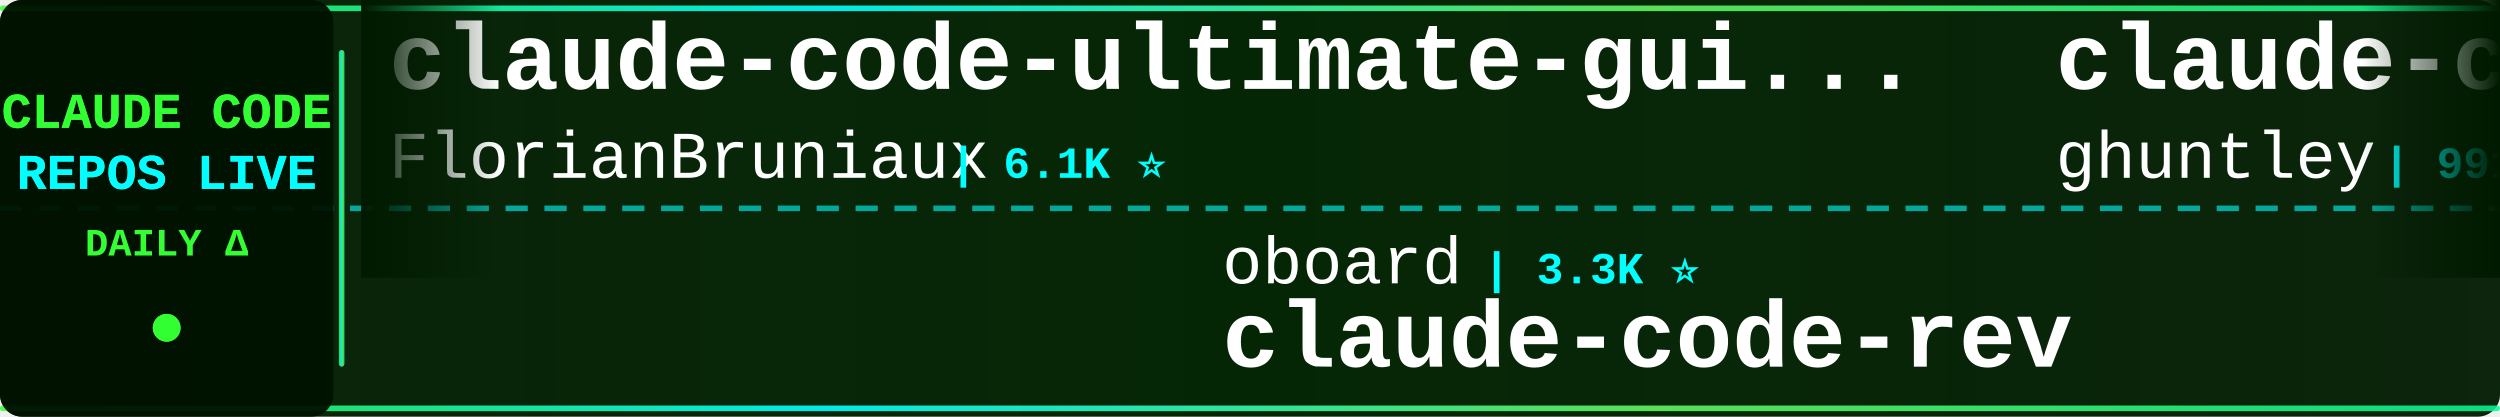
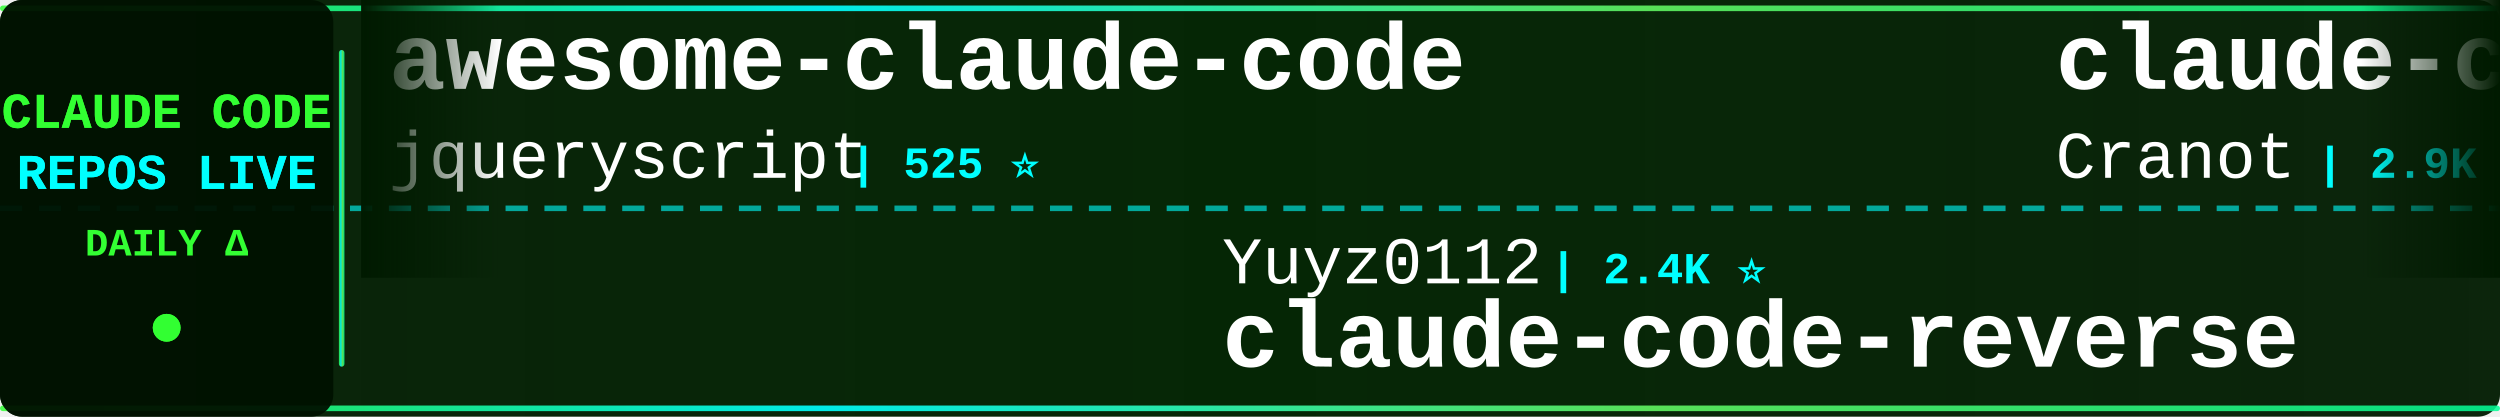
<svg xmlns="http://www.w3.org/2000/svg" width="900" height="150">
  <defs>
    <linearGradient id="tickerBg" x1="0%" y1="0%" x2="100%" y2="0%">
      <stop offset="0%" style="stop-color:#001a00;stop-opacity:0.95" />
      <stop offset="50%" style="stop-color:#002200;stop-opacity:0.98" />
      <stop offset="100%" style="stop-color:#001a00;stop-opacity:0.95" />
    </linearGradient>
    <linearGradient id="borderGrad" x1="0%" y1="0%" x2="100%" y2="0%">
      <stop offset="0%" style="stop-color:#33ff33;stop-opacity:0.85">
        <animate attributeName="stop-opacity" values="0.85;1;0.85" dur="2s" repeatCount="indefinite" />
      </stop>
      <stop offset="33%" style="stop-color:#00ffff;stop-opacity:0.9">
        <animate attributeName="stop-opacity" values="0.9;1;0.9" dur="2.2s" repeatCount="indefinite" />
      </stop>
      <stop offset="66%" style="stop-color:#66ff66;stop-opacity:0.85">
        <animate attributeName="stop-opacity" values="0.85;1;0.85" dur="1.8s" repeatCount="indefinite" />
      </stop>
      <stop offset="100%" style="stop-color:#00ff99;stop-opacity:0.85">
        <animate attributeName="stop-opacity" values="0.85;1;0.85" dur="2s" repeatCount="indefinite" />
      </stop>
    </linearGradient>
    <filter id="textGlow">
      <feGaussianBlur stdDeviation="0.1" result="coloredBlur" />
      <feMerge>
        <feMergeNode in="coloredBlur" />
        <feMergeNode in="SourceGraphic" />
      </feMerge>
    </filter>
    <filter id="metricGlow">
      <feGaussianBlur stdDeviation="0.2" result="coloredBlur" />
      <feMerge>
        <feMergeNode in="coloredBlur" />
        <feMergeNode in="SourceGraphic" />
      </feMerge>
    </filter>
    <linearGradient id="leftFade" x1="0%" y1="0%" x2="100%" y2="0%">
      <stop offset="0%" style="stop-color:#001a00;stop-opacity:1" />
      <stop offset="100%" style="stop-color:#001a00;stop-opacity:0" />
    </linearGradient>
    <linearGradient id="rightFade" x1="0%" y1="0%" x2="100%" y2="0%">
      <stop offset="0%" style="stop-color:#001a00;stop-opacity:0" />
      <stop offset="100%" style="stop-color:#001a00;stop-opacity:1" />
    </linearGradient>
  </defs>
  <rect width="900" height="150" fill="url(#tickerBg)" rx="8" />
  <rect x="0" y="2" width="900" height="2" fill="url(#borderGrad)" rx="1" />
  <rect x="0" y="146" width="900" height="2" fill="url(#borderGrad)" rx="1" />
  <line x1="0" y1="75" x2="900" y2="75" stroke="#00ffff" stroke-width="2" stroke-dasharray="8 6" opacity="0.6" />
  <rect x="0" y="0" width="120" height="150" fill="#001100" opacity="0.95" rx="8" />
  <text x="60" y="46" font-family="'Courier New', monospace" font-size="18" font-weight="bold" fill="#33ff33" text-anchor="middle" filter="url(#textGlow)">
    CLAUDE CODE
  </text>
  <text x="60" y="68" font-family="'Courier New', monospace" font-size="18" font-weight="bold" fill="#00ffff" text-anchor="middle" filter="url(#textGlow)">
    REPOS LIVE
  </text>
  <text x="60" y="92" font-family="'Courier New', monospace" font-size="14" font-weight="bold" fill="#33ff33" text-anchor="middle">
    DAILY Δ
  </text>
  <circle cx="60" cy="118" r="5" fill="#33ff33" filter="url(#metricGlow)">
    <animate attributeName="r" values="4;6;4" dur="1.5s" repeatCount="indefinite" />
    <animate attributeName="opacity" values="0.6;1;0.6" dur="1.5s" repeatCount="indefinite" />
  </circle>
  <rect x="122" y="18" width="2" height="114" fill="url(#borderGrad)" rx="1" />
  <clipPath id="tickerClip">
    <rect x="130" y="0" width="770" height="150" />
  </clipPath>
  <g clip-path="url(#tickerClip)">
    <g id="tickerItems">
      <animateTransform attributeName="transform" attributeType="XML" type="translate" from="0 0" to="-3000 0" dur="54s" repeatCount="indefinite" />
      <g transform="translate(0, 0)">
-         <text x="140" y="32" font-family="'Courier New', monospace" font-size="34" font-weight="bold" fill="#ffffff">claude-code-ultimate-gui...</text>
-         <text x="140" y="64" font-family="'Courier New', monospace" font-size="24" font-weight="normal" fill="#ffffff" opacity="1.0">FlorianBruniaux</text>
-         <text x="342" y="64" font-family="'Courier New', monospace" font-size="16" font-weight="bold" fill="#00ffff"> | 6.1K ⭐</text>
+         <text x="140" y="32" font-family="'Courier New', monospace" font-size="34" font-weight="bold" fill="#ffffff">awesome-claude-code</text>
+         <text x="140" y="64" font-family="'Courier New', monospace" font-size="24" font-weight="normal" fill="#ffffff" opacity="1.0">jqueryscript</text>
+         <text x="306" y="64" font-family="'Courier New', monospace" font-size="16" font-weight="bold" fill="#00ffff"> | 525 ⭐</text>
      </g>
      <g transform="translate(300, 0)">
-         <text x="140" y="102" font-family="'Courier New', monospace" font-size="24" font-weight="normal" fill="#ffffff" opacity="1.0">oboard</text>
-         <text x="234" y="102" font-family="'Courier New', monospace" font-size="16" font-weight="bold" fill="#00ffff"> | 3.3K ⭐</text>
-         <text x="140" y="132" font-family="'Courier New', monospace" font-size="34" font-weight="bold" fill="#ffffff">claude-code-rev</text>
+         <text x="140" y="102" font-family="'Courier New', monospace" font-size="24" font-weight="normal" fill="#ffffff" opacity="1.0">Yuyz0112</text>
+         <text x="258" y="102" font-family="'Courier New', monospace" font-size="16" font-weight="bold" fill="#00ffff"> | 2.4K ⭐</text>
+         <text x="140" y="132" font-family="'Courier New', monospace" font-size="34" font-weight="bold" fill="#ffffff">claude-code-reverse</text>
      </g>
      <g transform="translate(600, 0)">
-         <text x="140" y="32" font-family="'Courier New', monospace" font-size="34" font-weight="bold" fill="#ffffff">claude-code-source-code-...</text>
-         <text x="140" y="64" font-family="'Courier New', monospace" font-size="24" font-weight="normal" fill="#ffffff" opacity="1.0">ghuntley</text>
-         <text x="258" y="64" font-family="'Courier New', monospace" font-size="16" font-weight="bold" fill="#00ffff"> | 991 ⭐</text>
+         <text x="140" y="32" font-family="'Courier New', monospace" font-size="34" font-weight="bold" fill="#ffffff">claude-code-guide</text>
+         <text x="140" y="64" font-family="'Courier New', monospace" font-size="24" font-weight="normal" fill="#ffffff" opacity="1.0">Cranot</text>
+         <text x="234" y="64" font-family="'Courier New', monospace" font-size="16" font-weight="bold" fill="#00ffff"> | 2.9K ⭐</text>
      </g>
      <g transform="translate(900, 0)">
-         <text x="140" y="102" font-family="'Courier New', monospace" font-size="24" font-weight="normal" fill="#ffffff" opacity="1.0">frankbria</text>
-         <text x="270" y="102" font-family="'Courier New', monospace" font-size="16" font-weight="bold" fill="#00ffff"> | 9.7K ⭐</text>
-         <text x="140" y="132" font-family="'Courier New', monospace" font-size="34" font-weight="bold" fill="#ffffff">ralph-claude-code</text>
+         <text x="140" y="102" font-family="'Courier New', monospace" font-size="24" font-weight="normal" fill="#ffffff" opacity="1.0">overwirehq</text>
+         <text x="282" y="102" font-family="'Courier New', monospace" font-size="16" font-weight="bold" fill="#00ffff"> | 2.8K ⭐</text>
+         <text x="140" y="132" font-family="'Courier New', monospace" font-size="34" font-weight="bold" fill="#ffffff">claude-code-telegram</text>
      </g>
      <g transform="translate(1200, 0)">
-         <text x="140" y="32" font-family="'Courier New', monospace" font-size="34" font-weight="bold" fill="#ffffff">claude-code-security-rev...</text>
-         <text x="140" y="64" font-family="'Courier New', monospace" font-size="24" font-weight="normal" fill="#ffffff" opacity="1.0">anthropics</text>
-         <text x="282" y="64" font-family="'Courier New', monospace" font-size="16" font-weight="bold" fill="#00ffff"> | 6.3K ⭐ +2</text>
+         <text x="140" y="32" font-family="'Courier New', monospace" font-size="34" font-weight="bold" fill="#ffffff">everything-claude-code</text>
+         <text x="140" y="64" font-family="'Courier New', monospace" font-size="24" font-weight="normal" fill="#ffffff" opacity="1.0">WorldFlowAI</text>
+         <text x="294" y="64" font-family="'Courier New', monospace" font-size="16" font-weight="bold" fill="#00ffff"> | 4.3K ⭐ +6</text>
      </g>
      <g transform="translate(1500, 0)">
-         <text x="140" y="102" font-family="'Courier New', monospace" font-size="24" font-weight="normal" fill="#ffffff" opacity="1.0">centminmod</text>
-         <text x="282" y="102" font-family="'Courier New', monospace" font-size="16" font-weight="bold" fill="#00ffff"> | 2.7K ⭐</text>
-         <text x="140" y="132" font-family="'Courier New', monospace" font-size="34" font-weight="bold" fill="#ffffff">my-claude-code-setup</text>
+         <text x="140" y="102" font-family="'Courier New', monospace" font-size="24" font-weight="normal" fill="#ffffff" opacity="1.0">sugyan</text>
+         <text x="234" y="102" font-family="'Courier New', monospace" font-size="16" font-weight="bold" fill="#00ffff"> | 1.1K ⭐ +1</text>
+         <text x="140" y="132" font-family="'Courier New', monospace" font-size="34" font-weight="bold" fill="#ffffff">claude-code-webui</text>
      </g>
      <g transform="translate(1800, 0)">
-         <text x="140" y="32" font-family="'Courier New', monospace" font-size="34" font-weight="bold" fill="#ffffff">claude-code-harness</text>
-         <text x="140" y="64" font-family="'Courier New', monospace" font-size="24" font-weight="normal" fill="#ffffff" opacity="1.0">Chachamaru127</text>
-         <text x="318" y="64" font-family="'Courier New', monospace" font-size="16" font-weight="bold" fill="#00ffff"> | 3.2K ⭐ +2</text>
+         <text x="140" y="32" font-family="'Courier New', monospace" font-size="34" font-weight="bold" fill="#ffffff">Claude-Code</text>
+         <text x="140" y="64" font-family="'Courier New', monospace" font-size="24" font-weight="normal" fill="#ffffff" opacity="1.0">KPR111</text>
+         <text x="234" y="64" font-family="'Courier New', monospace" font-size="16" font-weight="bold" fill="#00ffff"> | 18 ⭐</text>
      </g>
      <g transform="translate(2100, 0)">
-         <text x="140" y="102" font-family="'Courier New', monospace" font-size="24" font-weight="normal" fill="#ffffff" opacity="1.0">pedrohcgs</text>
-         <text x="270" y="102" font-family="'Courier New', monospace" font-size="16" font-weight="bold" fill="#00ffff"> | 1.7K ⭐ +2</text>
-         <text x="140" y="132" font-family="'Courier New', monospace" font-size="34" font-weight="bold" fill="#ffffff">claude-code-my-workflow</text>
+         <text x="140" y="102" font-family="'Courier New', monospace" font-size="24" font-weight="normal" fill="#ffffff" opacity="1.0">anthropics</text>
+         <text x="282" y="102" font-family="'Courier New', monospace" font-size="16" font-weight="bold" fill="#00ffff"> | 9.5K ⭐ +1</text>
+         <text x="140" y="132" font-family="'Courier New', monospace" font-size="34" font-weight="bold" fill="#ffffff">claude-code-action</text>
      </g>
      <g transform="translate(2400, 0)">
-         <text x="140" y="32" font-family="'Courier New', monospace" font-size="34" font-weight="bold" fill="#ffffff">claude-code-rust</text>
-         <text x="140" y="64" font-family="'Courier New', monospace" font-size="24" font-weight="normal" fill="#ffffff" opacity="1.0">lorryjovens-hub</text>
-         <text x="342" y="64" font-family="'Courier New', monospace" font-size="16" font-weight="bold" fill="#00ffff"> | 1.7K ⭐</text>
+         <text x="140" y="32" font-family="'Courier New', monospace" font-size="34" font-weight="bold" fill="#ffffff">Claude-Code-Source-Study</text>
+         <text x="140" y="64" font-family="'Courier New', monospace" font-size="24" font-weight="normal" fill="#ffffff" opacity="1.0">luyao618</text>
+         <text x="258" y="64" font-family="'Courier New', monospace" font-size="16" font-weight="bold" fill="#00ffff"> | 1.7K ⭐ +2</text>
      </g>
      <g transform="translate(2700, 0)">
-         <text x="140" y="102" font-family="'Courier New', monospace" font-size="24" font-weight="normal" fill="#ffffff" opacity="1.0">ccplugins</text>
-         <text x="270" y="102" font-family="'Courier New', monospace" font-size="16" font-weight="bold" fill="#00ffff"> | 970 ⭐</text>
-         <text x="140" y="132" font-family="'Courier New', monospace" font-size="34" font-weight="bold" fill="#ffffff">awesome-claude-code-plug...</text>
+         <text x="140" y="102" font-family="'Courier New', monospace" font-size="24" font-weight="normal" fill="#ffffff" opacity="1.0">rohitg00</text>
+         <text x="258" y="102" font-family="'Courier New', monospace" font-size="16" font-weight="bold" fill="#00ffff"> | 2.7K ⭐</text>
+         <text x="140" y="132" font-family="'Courier New', monospace" font-size="34" font-weight="bold" fill="#ffffff">awesome-claude-code-tool...</text>
      </g>
      <g transform="translate(3000, 0)">
-         <text x="140" y="32" font-family="'Courier New', monospace" font-size="34" font-weight="bold" fill="#ffffff">claude-code-ultimate-gui...</text>
-         <text x="140" y="64" font-family="'Courier New', monospace" font-size="24" font-weight="normal" fill="#ffffff" opacity="1.0">FlorianBruniaux</text>
-         <text x="342" y="64" font-family="'Courier New', monospace" font-size="16" font-weight="bold" fill="#00ffff"> | 6.1K ⭐</text>
+         <text x="140" y="32" font-family="'Courier New', monospace" font-size="34" font-weight="bold" fill="#ffffff">awesome-claude-code</text>
+         <text x="140" y="64" font-family="'Courier New', monospace" font-size="24" font-weight="normal" fill="#ffffff" opacity="1.0">jqueryscript</text>
+         <text x="306" y="64" font-family="'Courier New', monospace" font-size="16" font-weight="bold" fill="#00ffff"> | 525 ⭐</text>
      </g>
      <g transform="translate(3300, 0)">
-         <text x="140" y="102" font-family="'Courier New', monospace" font-size="24" font-weight="normal" fill="#ffffff" opacity="1.0">oboard</text>
-         <text x="234" y="102" font-family="'Courier New', monospace" font-size="16" font-weight="bold" fill="#00ffff"> | 3.3K ⭐</text>
-         <text x="140" y="132" font-family="'Courier New', monospace" font-size="34" font-weight="bold" fill="#ffffff">claude-code-rev</text>
+         <text x="140" y="102" font-family="'Courier New', monospace" font-size="24" font-weight="normal" fill="#ffffff" opacity="1.0">Yuyz0112</text>
+         <text x="258" y="102" font-family="'Courier New', monospace" font-size="16" font-weight="bold" fill="#00ffff"> | 2.4K ⭐</text>
+         <text x="140" y="132" font-family="'Courier New', monospace" font-size="34" font-weight="bold" fill="#ffffff">claude-code-reverse</text>
      </g>
      <g transform="translate(3600, 0)">
-         <text x="140" y="32" font-family="'Courier New', monospace" font-size="34" font-weight="bold" fill="#ffffff">claude-code-source-code-...</text>
-         <text x="140" y="64" font-family="'Courier New', monospace" font-size="24" font-weight="normal" fill="#ffffff" opacity="1.0">ghuntley</text>
-         <text x="258" y="64" font-family="'Courier New', monospace" font-size="16" font-weight="bold" fill="#00ffff"> | 991 ⭐</text>
+         <text x="140" y="32" font-family="'Courier New', monospace" font-size="34" font-weight="bold" fill="#ffffff">claude-code-guide</text>
+         <text x="140" y="64" font-family="'Courier New', monospace" font-size="24" font-weight="normal" fill="#ffffff" opacity="1.0">Cranot</text>
+         <text x="234" y="64" font-family="'Courier New', monospace" font-size="16" font-weight="bold" fill="#00ffff"> | 2.9K ⭐</text>
      </g>
      <g transform="translate(3900, 0)">
-         <text x="140" y="102" font-family="'Courier New', monospace" font-size="24" font-weight="normal" fill="#ffffff" opacity="1.0">frankbria</text>
-         <text x="270" y="102" font-family="'Courier New', monospace" font-size="16" font-weight="bold" fill="#00ffff"> | 9.7K ⭐</text>
-         <text x="140" y="132" font-family="'Courier New', monospace" font-size="34" font-weight="bold" fill="#ffffff">ralph-claude-code</text>
+         <text x="140" y="102" font-family="'Courier New', monospace" font-size="24" font-weight="normal" fill="#ffffff" opacity="1.0">overwirehq</text>
+         <text x="282" y="102" font-family="'Courier New', monospace" font-size="16" font-weight="bold" fill="#00ffff"> | 2.8K ⭐</text>
+         <text x="140" y="132" font-family="'Courier New', monospace" font-size="34" font-weight="bold" fill="#ffffff">claude-code-telegram</text>
      </g>
    </g>
  </g>
  <rect x="130" y="0" width="50" height="100" fill="url(#leftFade)" />
  <rect x="850" y="0" width="50" height="100" fill="url(#rightFade)" />
</svg>
